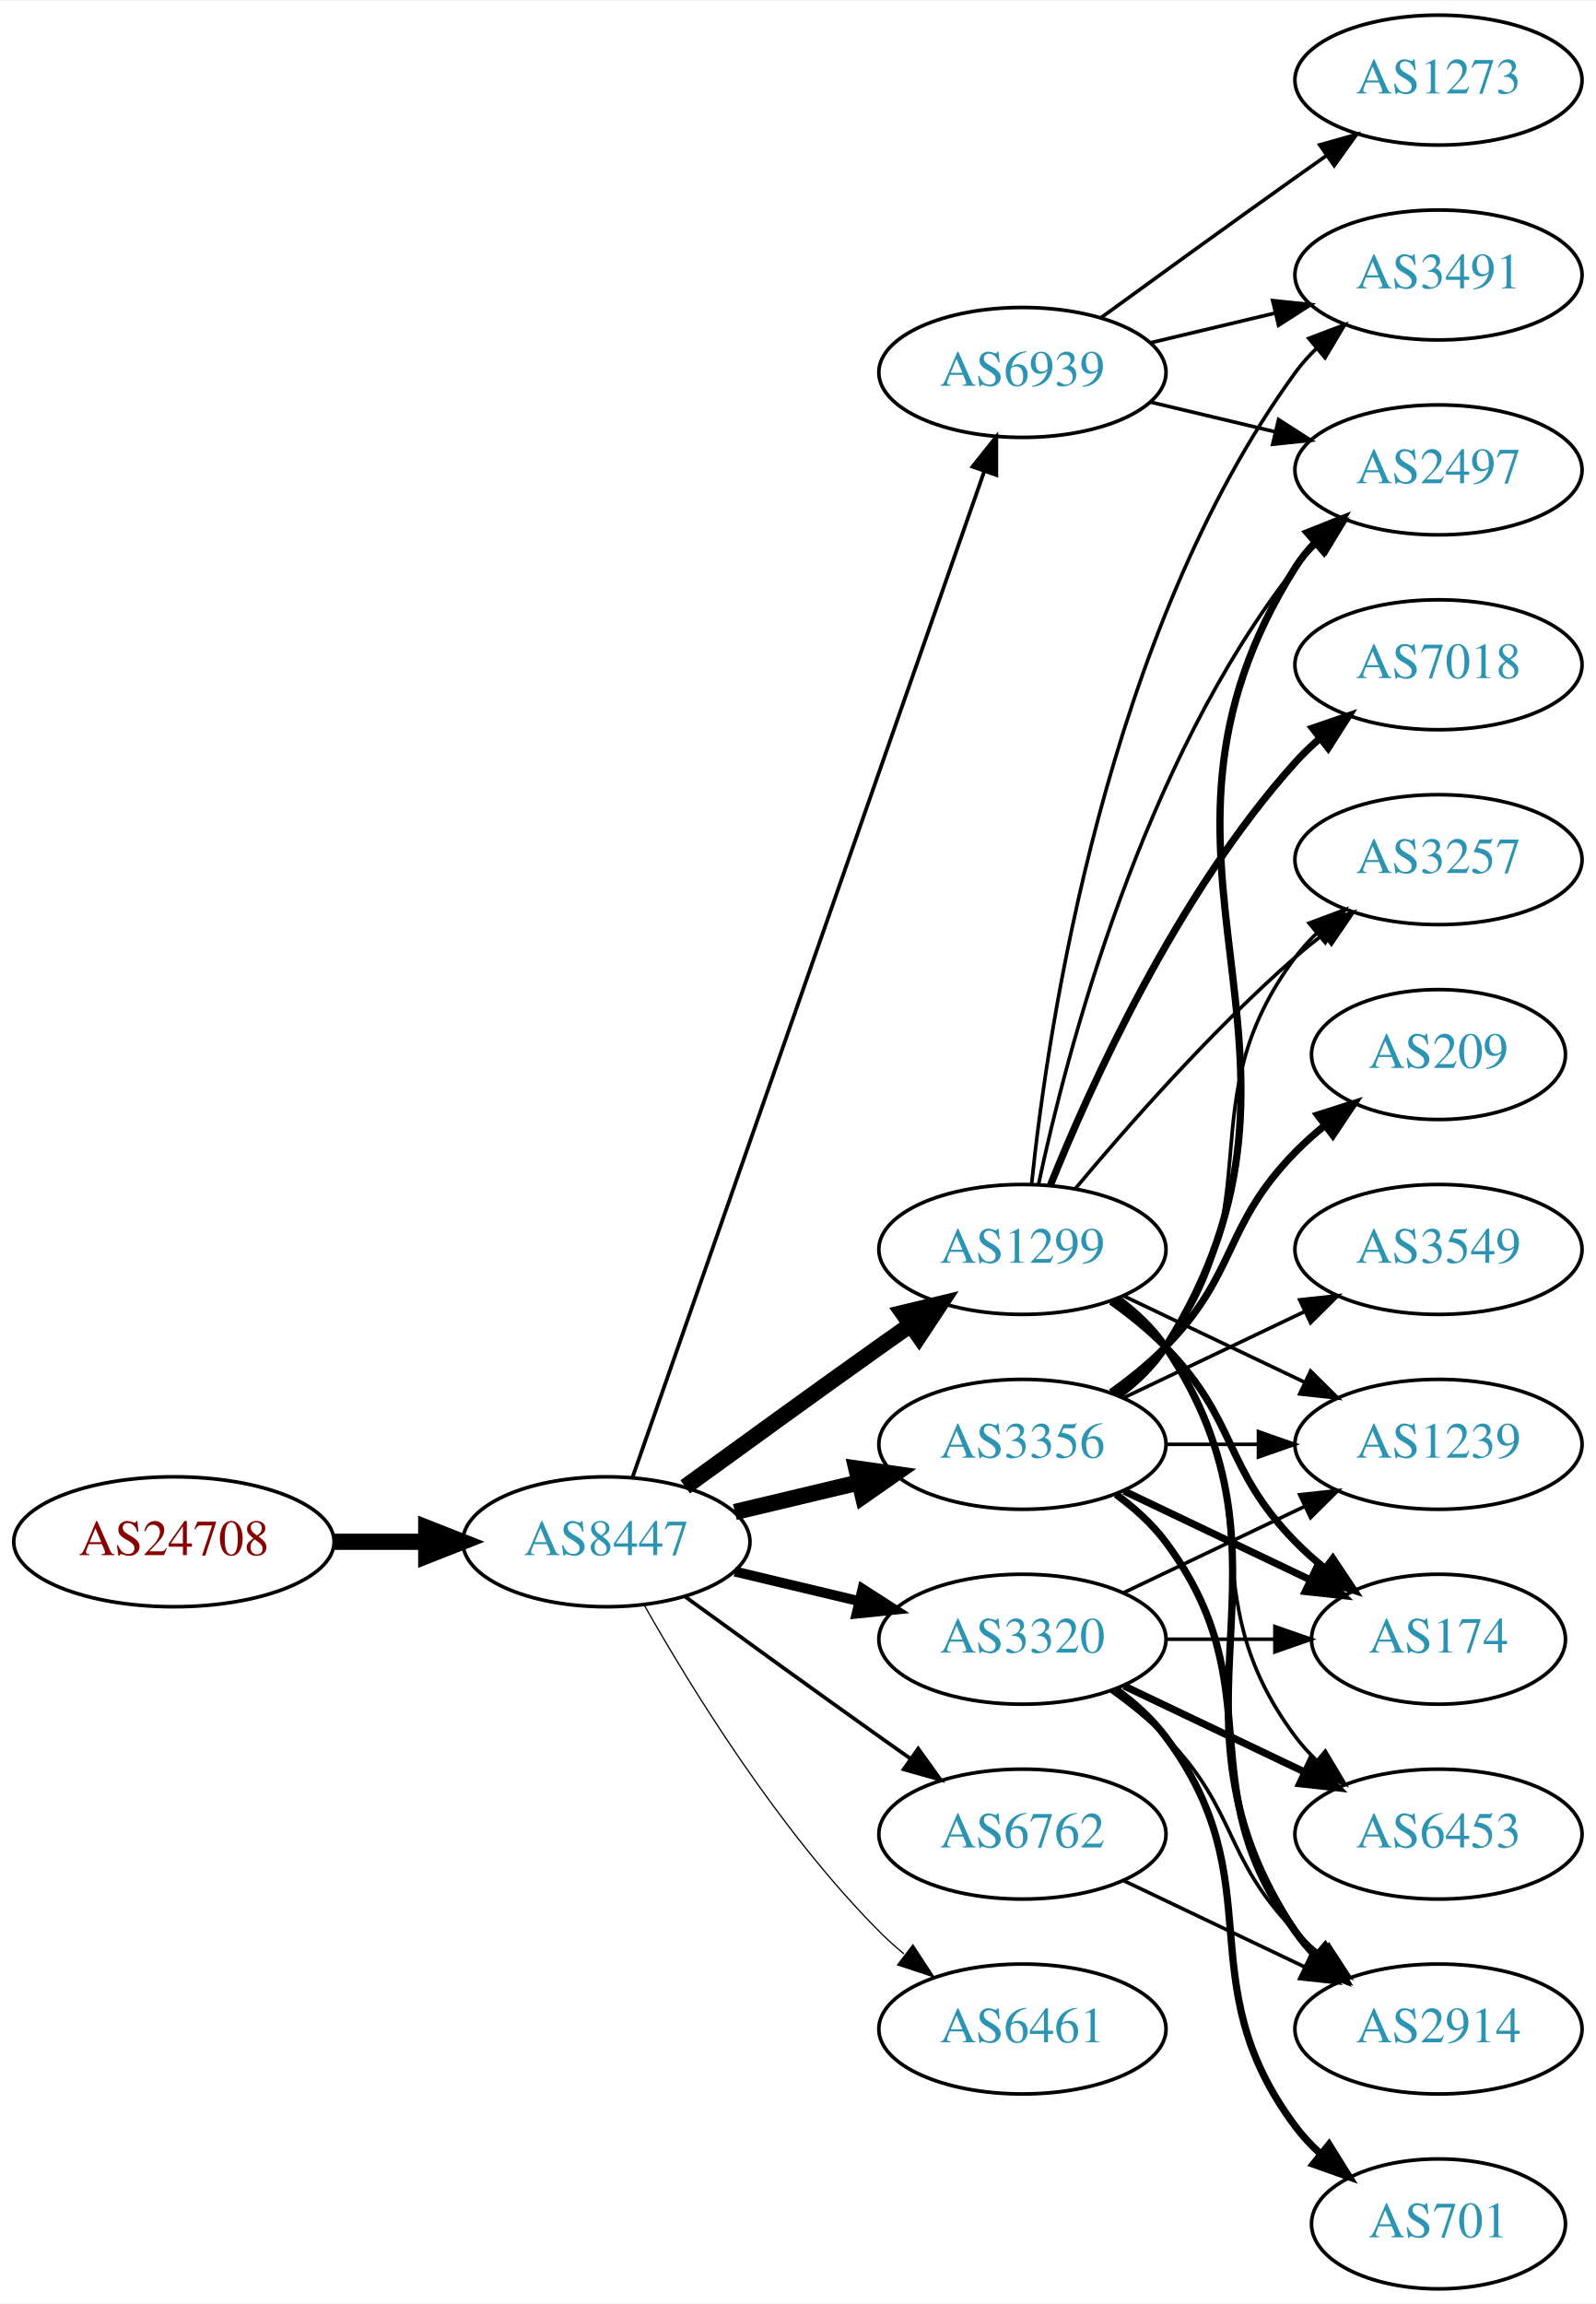
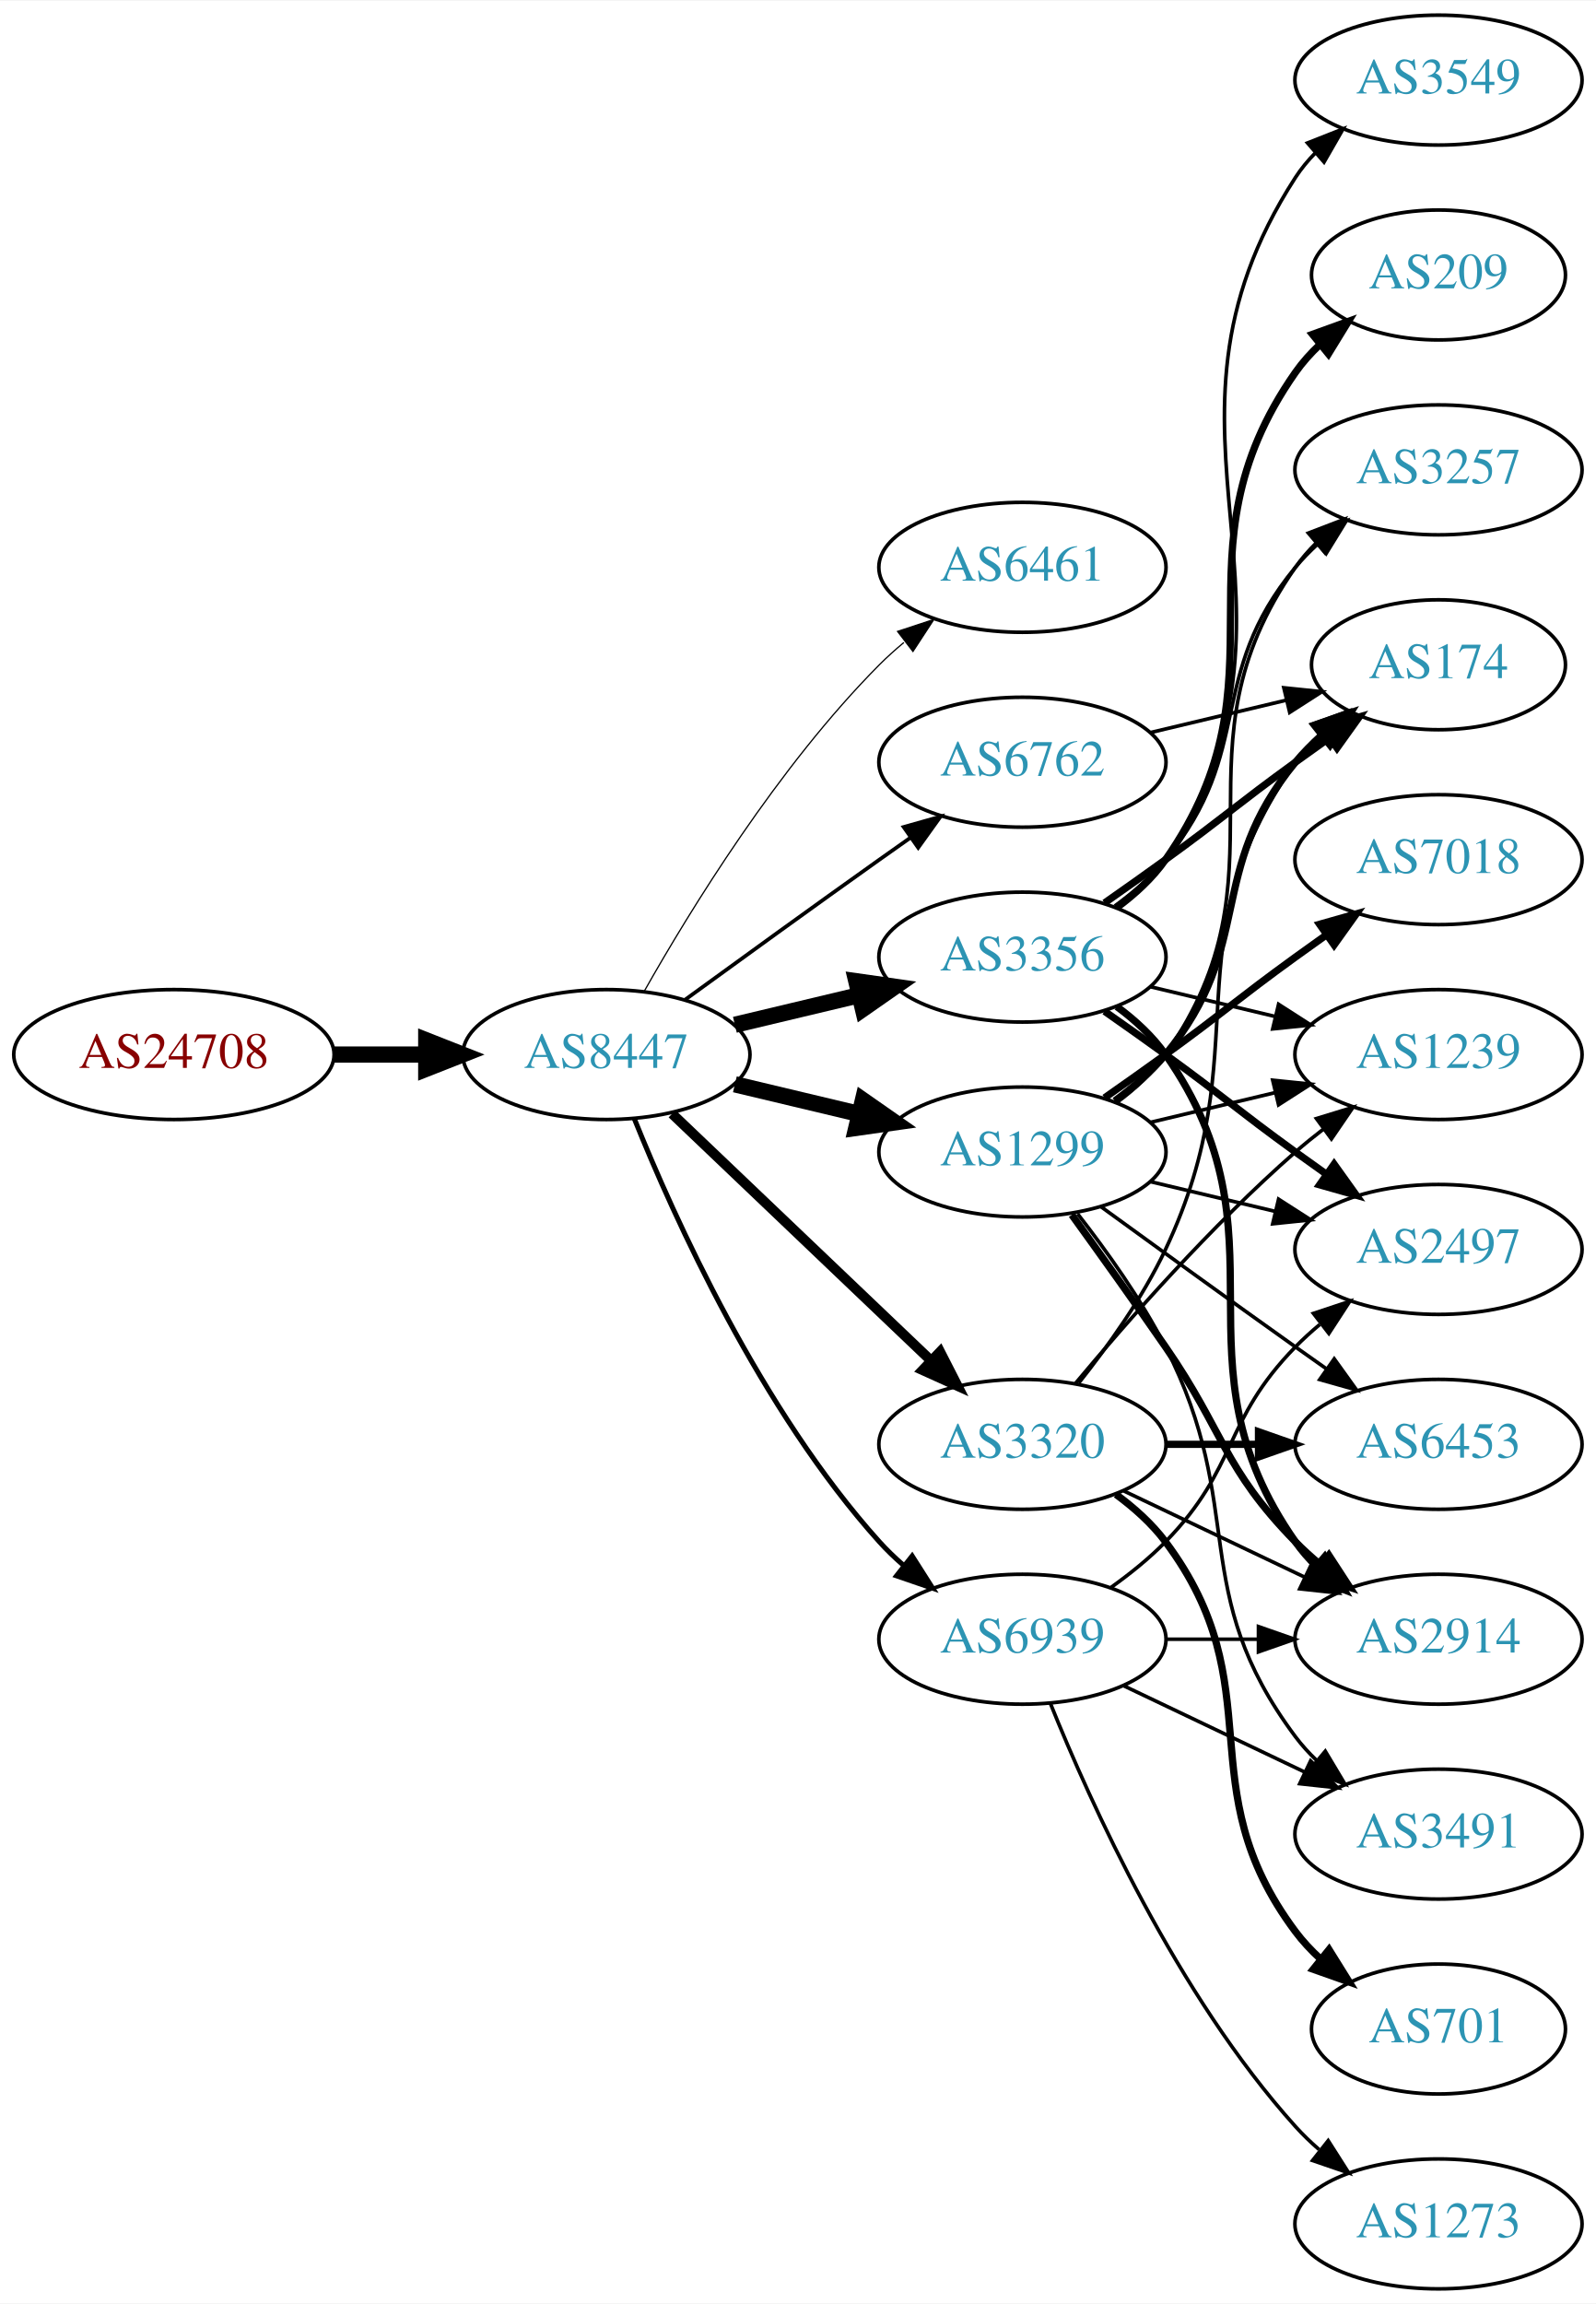
<svg xmlns="http://www.w3.org/2000/svg" xmlns:xlink="http://www.w3.org/1999/xlink" width="442pt" height="638pt" viewBox="0.00 0.00 442.27 638.00">
  <g id="graph0" class="graph" transform="scale(1 1) rotate(0) translate(4 634)">
    <polygon fill="white" stroke="none" points="-4,4 -4,-634 438.271,-634 438.271,4 -4,4" />
    <g id="node1" class="node">
      <g id="a_node1">
        <a xlink:href="/asn/24708" xlink:title="AS24708 ~ GRZ IT Center GmbH [AT]">
-           <ellipse fill="#ffffff" stroke="black" cx="44.196" cy="-207" rx="44.393" ry="18" />
-           <text text-anchor="middle" x="44.196" y="-203.3" font-family="Times,serif" font-size="14.00" fill="#880000">AS24708</text>
+           <ellipse fill="#ffffff" stroke="black" cx="44.196" cy="-342" rx="44.393" ry="18" />
+           <text text-anchor="middle" x="44.196" y="-338.3" font-family="Times,serif" font-size="14.00" fill="#880000">AS24708</text>
        </a>
      </g>
    </g>
    <g id="node2" class="node">
      <g id="a_node2">
        <a xlink:href="/asn/8447" xlink:title="AS8447 ~ A1 Telekom Austria AG [AT]">
-           <ellipse fill="#ffffff" stroke="black" cx="164.039" cy="-207" rx="39.794" ry="18" />
-           <text text-anchor="middle" x="164.039" y="-203.3" font-family="Times,serif" font-size="14.00" fill="#2c94b3">AS8447</text>
+           <ellipse fill="#ffffff" stroke="black" cx="164.039" cy="-342" rx="39.794" ry="18" />
+           <text text-anchor="middle" x="164.039" y="-338.3" font-family="Times,serif" font-size="14.00" fill="#2c94b3">AS8447</text>
        </a>
      </g>
    </g>
    <g id="edge1" class="edge">
-       <path fill="none" stroke="black" stroke-width="4.5" d="M88.407,-207C96.72,-207 105.482,-207 113.965,-207" />
-       <polygon fill="black" stroke="black" stroke-width="4.5" points="114.123,-210.938 124.123,-207 114.123,-203.063 114.123,-210.938" />
+       <path fill="none" stroke="black" stroke-width="4.5" d="M88.407,-342C96.72,-342 105.482,-342 113.965,-342" />
+       <polygon fill="black" stroke="black" stroke-width="4.5" points="114.123,-345.938 124.123,-342 114.123,-338.063 114.123,-345.938" />
    </g>
    <g id="node3" class="node">
      <g id="a_node3">
-         <a xlink:href="/asn/1299" xlink:title="AS1299 ~ Telia Carrier [EU]">
-           <ellipse fill="#ffffff" stroke="black" cx="279.332" cy="-288" rx="39.794" ry="18" />
-           <text text-anchor="middle" x="279.332" y="-284.3" font-family="Times,serif" font-size="14.00" fill="#2c94b3">AS1299</text>
+         <a xlink:href="/asn/6461" xlink:title="AS6461 ~ Zayo Bandwidth [US]">
+           <ellipse fill="#ffffff" stroke="black" cx="279.332" cy="-477" rx="39.794" ry="18" />
+           <text text-anchor="middle" x="279.332" y="-473.3" font-family="Times,serif" font-size="14.00" fill="#2c94b3">AS6461</text>
        </a>
      </g>
    </g>
    <g id="edge2" class="edge">
-       <path fill="none" stroke="black" stroke-width="4.5" d="M185.887,-222.222C200.821,-233.091 221.435,-248.025 239.685,-261 242.506,-263.005 245.449,-265.085 248.397,-267.159" />
-       <polygon fill="black" stroke="black" stroke-width="4.5" points="246.173,-270.409 256.621,-272.926 250.694,-263.961 246.173,-270.409" />
+       <path fill="none" stroke="black" stroke-width="0.346" d="M174.498,-359.49C187.28,-382.096 211.712,-421.886 239.685,-450 241.796,-452.121 244.092,-454.188 246.477,-456.171" />
+       <polygon fill="black" stroke="black" stroke-width="0.346" points="244.73,-459.242 254.793,-462.556 248.993,-453.69 244.73,-459.242" />
    </g>
    <g id="node4" class="node">
      <g id="a_node4">
-         <a xlink:href="/asn/6461" xlink:title="AS6461 ~ Zayo Bandwidth [US]">
-           <ellipse fill="#ffffff" stroke="black" cx="279.332" cy="-72" rx="39.794" ry="18" />
-           <text text-anchor="middle" x="279.332" y="-68.3" font-family="Times,serif" font-size="14.00" fill="#2c94b3">AS6461</text>
+         <a xlink:href="/asn/1299" xlink:title="AS1299 ~ Telia Carrier [EU]">
+           <ellipse fill="#ffffff" stroke="black" cx="279.332" cy="-315" rx="39.794" ry="18" />
+           <text text-anchor="middle" x="279.332" y="-311.3" font-family="Times,serif" font-size="14.00" fill="#2c94b3">AS1299</text>
        </a>
      </g>
    </g>
    <g id="edge3" class="edge">
-       <path fill="none" stroke="black" stroke-width="0.346" d="M174.498,-189.51C187.28,-166.904 211.712,-127.114 239.685,-99 241.796,-96.879 244.092,-94.812 246.477,-92.829" />
-       <polygon fill="black" stroke="black" stroke-width="0.346" points="248.993,-95.31 254.793,-86.444 244.73,-89.758 248.993,-95.31" />
+       <path fill="none" stroke="black" stroke-width="4.5" d="M199.646,-333.752C210.517,-331.162 222.671,-328.265 234.114,-325.538" />
+       <polygon fill="black" stroke="black" stroke-width="4.5" points="235.122,-329.346 243.936,-323.197 233.296,-321.685 235.122,-329.346" />
    </g>
    <g id="node5" class="node">
      <g id="a_node5">
-         <a xlink:href="/asn/3356" xlink:title="AS3356 ~ Level 3 Parent, LLC [US]">
+         <a xlink:href="/asn/3320" xlink:title="AS3320 ~ DTAG [DE]">
          <ellipse fill="#ffffff" stroke="black" cx="279.332" cy="-234" rx="39.794" ry="18" />
-           <text text-anchor="middle" x="279.332" y="-230.3" font-family="Times,serif" font-size="14.00" fill="#2c94b3">AS3356</text>
+           <text text-anchor="middle" x="279.332" y="-230.3" font-family="Times,serif" font-size="14.00" fill="#2c94b3">AS3320</text>
        </a>
      </g>
    </g>
    <g id="edge4" class="edge">
-       <path fill="none" stroke="black" stroke-width="4.5" d="M199.646,-215.248C210.517,-217.838 222.671,-220.735 234.114,-223.462" />
-       <polygon fill="black" stroke="black" stroke-width="4.5" points="233.296,-227.315 243.936,-225.803 235.122,-219.654 233.296,-227.315" />
+       <path fill="none" stroke="black" stroke-width="2.769" d="M182.245,-325.597C201.321,-307.413 232.241,-277.937 253.838,-257.349" />
+       <polygon fill="black" stroke="black" stroke-width="2.769" points="256.511,-259.637 261.334,-250.203 251.681,-254.57 256.511,-259.637" />
    </g>
    <g id="node6" class="node">
      <g id="a_node6">
-         <a xlink:href="/asn/3320" xlink:title="AS3320 ~ DTAG [DE]">
-           <ellipse fill="#ffffff" stroke="black" cx="279.332" cy="-180" rx="39.794" ry="18" />
-           <text text-anchor="middle" x="279.332" y="-176.3" font-family="Times,serif" font-size="14.00" fill="#2c94b3">AS3320</text>
+         <a xlink:href="/asn/3356" xlink:title="AS3356 ~ Level 3 Parent, LLC [US]">
+           <ellipse fill="#ffffff" stroke="black" cx="279.332" cy="-369" rx="39.794" ry="18" />
+           <text text-anchor="middle" x="279.332" y="-365.3" font-family="Times,serif" font-size="14.00" fill="#2c94b3">AS3356</text>
        </a>
      </g>
    </g>
    <g id="edge5" class="edge">
-       <path fill="none" stroke="black" stroke-width="2.769" d="M199.646,-198.752C210.517,-196.162 222.671,-193.265 234.114,-190.538" />
-       <polygon fill="black" stroke="black" stroke-width="2.769" points="235.02,-193.92 243.936,-188.197 233.397,-187.111 235.02,-193.92" />
+       <path fill="none" stroke="black" stroke-width="4.5" d="M199.646,-350.248C210.517,-352.838 222.671,-355.735 234.114,-358.462" />
+       <polygon fill="black" stroke="black" stroke-width="4.5" points="233.296,-362.315 243.936,-360.803 235.122,-354.654 233.296,-362.315" />
    </g>
    <g id="node7" class="node">
      <g id="a_node7">
        <a xlink:href="/asn/6762" xlink:title="AS6762 ~ TELECOM ITALIA SPARKLE S.p.A. [IT]">
-           <ellipse fill="#ffffff" stroke="black" cx="279.332" cy="-126" rx="39.794" ry="18" />
-           <text text-anchor="middle" x="279.332" y="-122.3" font-family="Times,serif" font-size="14.00" fill="#2c94b3">AS6762</text>
+           <ellipse fill="#ffffff" stroke="black" cx="279.332" cy="-423" rx="39.794" ry="18" />
+           <text text-anchor="middle" x="279.332" y="-419.3" font-family="Times,serif" font-size="14.00" fill="#2c94b3">AS6762</text>
        </a>
      </g>
    </g>
    <g id="edge6" class="edge">
-       <path fill="none" stroke="black" stroke-width="1.038" d="M185.887,-191.778C200.821,-180.909 221.435,-165.975 239.685,-153 242.506,-150.995 245.449,-148.915 248.397,-146.841" />
-       <polygon fill="black" stroke="black" stroke-width="1.038" points="250.443,-149.681 256.621,-141.074 246.424,-143.95 250.443,-149.681" />
+       <path fill="none" stroke="black" stroke-width="1.038" d="M185.887,-357.222C200.821,-368.091 221.435,-383.025 239.685,-396 242.506,-398.005 245.449,-400.085 248.397,-402.159" />
+       <polygon fill="black" stroke="black" stroke-width="1.038" points="246.424,-405.05 256.621,-407.926 250.443,-399.319 246.424,-405.05" />
    </g>
    <g id="node8" class="node">
      <g id="a_node8">
        <a xlink:href="/asn/6939" xlink:title="AS6939 ~ Hurricane Electric LLC [US]">
-           <ellipse fill="#ffffff" stroke="black" cx="279.332" cy="-531" rx="39.794" ry="18" />
-           <text text-anchor="middle" x="279.332" y="-527.3" font-family="Times,serif" font-size="14.00" fill="#2c94b3">AS6939</text>
+           <ellipse fill="#ffffff" stroke="black" cx="279.332" cy="-180" rx="39.794" ry="18" />
+           <text text-anchor="middle" x="279.332" y="-176.3" font-family="Times,serif" font-size="14.00" fill="#2c94b3">AS6939</text>
        </a>
      </g>
    </g>
    <g id="edge7" class="edge">
-       <path fill="none" stroke="black" stroke-width="1.038" d="M171.291,-224.881C190.093,-278.651 246.207,-439.129 268.775,-503.67" />
-       <polygon fill="black" stroke="black" stroke-width="1.038" points="265.494,-504.89 272.098,-513.174 272.101,-502.579 265.494,-504.89" />
+       <path fill="none" stroke="black" stroke-width="1.385" d="M171.786,-324.213C182.837,-296.757 206.891,-243.422 239.685,-207 241.688,-204.776 243.906,-202.637 246.239,-200.603" />
+       <polygon fill="black" stroke="black" stroke-width="1.385" points="248.769,-203.065 254.458,-194.127 244.437,-197.567 248.769,-203.065" />
    </g>
    <g id="node9" class="node">
      <g id="a_node9">
-         <a xlink:href="/asn/1239" xlink:title="AS1239 ~ Sprint [US]">
-           <ellipse fill="#ffffff" stroke="black" cx="394.625" cy="-234" rx="39.794" ry="18" />
-           <text text-anchor="middle" x="394.625" y="-230.3" font-family="Times,serif" font-size="14.00" fill="#2c94b3">AS1239</text>
+         <a xlink:href="/asn/3257" xlink:title="AS3257 ~ GTT [DE]">
+           <ellipse fill="#ffffff" stroke="black" cx="394.625" cy="-504" rx="39.794" ry="18" />
+           <text text-anchor="middle" x="394.625" y="-500.3" font-family="Times,serif" font-size="14.00" fill="#2c94b3">AS3257</text>
        </a>
      </g>
    </g>
    <g id="edge8" class="edge">
-       <path fill="none" stroke="black" d="M307.468,-275.066C322.462,-267.919 341.283,-258.948 357.506,-251.215" />
-       <polygon fill="black" stroke="black" points="359.188,-254.291 366.71,-246.829 356.177,-247.972 359.188,-254.291" />
+       <path fill="none" stroke="black" d="M305.491,-328.716C310.555,-332.455 315.411,-336.904 318.978,-342 354.592,-392.869 319.365,-426.131 354.978,-477 356.65,-479.389 358.606,-481.635 360.733,-483.733" />
+       <polygon fill="black" stroke="black" points="358.573,-486.49 368.465,-490.284 363.097,-481.149 358.573,-486.49" />
    </g>
    <g id="node10" class="node">
      <g id="a_node10">
-         <a xlink:href="/asn/3257" xlink:title="AS3257 ~ GTT [DE]">
-           <ellipse fill="#ffffff" stroke="black" cx="394.625" cy="-396" rx="39.794" ry="18" />
-           <text text-anchor="middle" x="394.625" y="-392.3" font-family="Times,serif" font-size="14.00" fill="#2c94b3">AS3257</text>
+         <a xlink:href="/asn/2497" xlink:title="AS2497 ~ Internet Initiative Japan Inc. [JP]">
+           <ellipse fill="#ffffff" stroke="black" cx="394.625" cy="-288" rx="39.794" ry="18" />
+           <text text-anchor="middle" x="394.625" y="-284.3" font-family="Times,serif" font-size="14.00" fill="#2c94b3">AS2497</text>
        </a>
      </g>
    </g>
    <g id="edge9" class="edge">
-       <path fill="none" stroke="black" d="M293.962,-304.817C308.244,-321.929 331.791,-348.745 354.978,-369 357.444,-371.154 360.082,-373.294 362.78,-375.372" />
-       <polygon fill="black" stroke="black" points="360.805,-378.264 370.934,-381.37 364.953,-372.625 360.805,-378.264" />
+       <path fill="none" stroke="black" d="M314.939,-306.752C325.81,-304.162 337.964,-301.265 349.407,-298.538" />
+       <polygon fill="black" stroke="black" points="350.313,-301.92 359.229,-296.197 348.69,-295.111 350.313,-301.92" />
    </g>
    <g id="node11" class="node">
      <g id="a_node11">
-         <a xlink:href="/asn/2497" xlink:title="AS2497 ~ Internet Initiative Japan Inc. [JP]">
-           <ellipse fill="#ffffff" stroke="black" cx="394.625" cy="-504" rx="39.794" ry="18" />
-           <text text-anchor="middle" x="394.625" y="-500.3" font-family="Times,serif" font-size="14.00" fill="#2c94b3">AS2497</text>
+         <a xlink:href="/asn/2914" xlink:title="AS2914 ~ NTT America, Inc. [US]">
+           <ellipse fill="#ffffff" stroke="black" cx="394.625" cy="-180" rx="39.794" ry="18" />
+           <text text-anchor="middle" x="394.625" y="-176.3" font-family="Times,serif" font-size="14.00" fill="#2c94b3">AS2914</text>
        </a>
      </g>
    </g>
    <g id="edge10" class="edge">
-       <path fill="none" stroke="black" d="M283.822,-306.16C291.453,-342.03 312.445,-423.155 354.978,-477 356.785,-479.288 358.838,-481.462 361.033,-483.51" />
-       <polygon fill="black" stroke="black" points="358.944,-486.323 368.893,-489.966 363.387,-480.914 358.944,-486.323" />
+       <path fill="none" stroke="black" stroke-width="2" d="M293.011,-297.594C300.626,-287.063 310.459,-273.33 318.978,-261 335.374,-237.269 334.806,-227.617 354.978,-207 357.071,-204.861 359.354,-202.782 361.731,-200.79" />
+       <polygon fill="black" stroke="black" stroke-width="2" points="364.249,-203.268 370.031,-194.389 359.974,-197.725 364.249,-203.268" />
    </g>
    <g id="node12" class="node">
      <g id="a_node12">
-         <a xlink:href="/asn/6453" xlink:title="AS6453 ~ TATA COMMUNICATIONS (AMERICA) INC [US]">
-           <ellipse fill="#ffffff" stroke="black" cx="394.625" cy="-126" rx="39.794" ry="18" />
-           <text text-anchor="middle" x="394.625" y="-122.3" font-family="Times,serif" font-size="14.00" fill="#2c94b3">AS6453</text>
+         <a xlink:href="/asn/174" xlink:title="AS174 ~ Cogent Communications [US]">
+           <ellipse fill="#ffffff" stroke="black" cx="394.625" cy="-450" rx="35.194" ry="18" />
+           <text text-anchor="middle" x="394.625" y="-446.3" font-family="Times,serif" font-size="14.00" fill="#2c94b3">AS174</text>
        </a>
      </g>
    </g>
    <g id="edge11" class="edge">
-       <path fill="none" stroke="black" d="M305.262,-274.118C310.338,-270.389 315.256,-265.984 318.978,-261 349.249,-220.458 324.707,-193.542 354.978,-153 356.723,-150.664 358.73,-148.455 360.893,-146.383" />
-       <polygon fill="black" stroke="black" points="363.253,-148.973 368.694,-139.882 358.771,-143.595 363.253,-148.973" />
+       <path fill="none" stroke="black" stroke-width="2" d="M304.912,-329.156C310.007,-332.872 315.02,-337.201 318.978,-342 344.043,-372.394 329.913,-392.606 354.978,-423 357.113,-425.589 359.556,-428.041 362.152,-430.334" />
+       <polygon fill="black" stroke="black" stroke-width="2" points="360.229,-433.275 370.251,-436.712 364.56,-427.775 360.229,-433.275" />
    </g>
    <g id="node13" class="node">
      <g id="a_node13">
-         <a xlink:href="/asn/174" xlink:title="AS174 ~ Cogent Communications [US]">
-           <ellipse fill="#ffffff" stroke="black" cx="394.625" cy="-180" rx="35.194" ry="18" />
-           <text text-anchor="middle" x="394.625" y="-176.3" font-family="Times,serif" font-size="14.00" fill="#2c94b3">AS174</text>
+         <a xlink:href="/asn/6453" xlink:title="AS6453 ~ TATA COMMUNICATIONS (AMERICA) INC [US]">
+           <ellipse fill="#ffffff" stroke="black" cx="394.625" cy="-234" rx="39.794" ry="18" />
+           <text text-anchor="middle" x="394.625" y="-230.3" font-family="Times,serif" font-size="14.00" fill="#2c94b3">AS6453</text>
        </a>
      </g>
    </g>
    <g id="edge12" class="edge">
-       <path fill="none" stroke="black" stroke-width="2" d="M303.926,-273.611C309.182,-269.852 314.513,-265.563 318.978,-261 339.151,-240.383 334.806,-227.617 354.978,-207 357.457,-204.466 360.204,-202.017 363.056,-199.696" />
-       <polygon fill="black" stroke="black" stroke-width="2" points="365.359,-202.343 371.242,-193.532 361.148,-196.752 365.359,-202.343" />
+       <path fill="none" stroke="black" d="M301.18,-299.778C316.114,-288.909 336.727,-273.975 354.978,-261 357.799,-258.995 360.742,-256.915 363.69,-254.841" />
+       <polygon fill="black" stroke="black" points="365.736,-257.681 371.914,-249.074 361.717,-251.95 365.736,-257.681" />
    </g>
    <g id="node14" class="node">
      <g id="a_node14">
-         <a xlink:href="/asn/2914" xlink:title="AS2914 ~ NTT America, Inc. [US]">
-           <ellipse fill="#ffffff" stroke="black" cx="394.625" cy="-72" rx="39.794" ry="18" />
-           <text text-anchor="middle" x="394.625" y="-68.3" font-family="Times,serif" font-size="14.00" fill="#2c94b3">AS2914</text>
+         <a xlink:href="/asn/1239" xlink:title="AS1239 ~ Sprint [US]">
+           <ellipse fill="#ffffff" stroke="black" cx="394.625" cy="-342" rx="39.794" ry="18" />
+           <text text-anchor="middle" x="394.625" y="-338.3" font-family="Times,serif" font-size="14.00" fill="#2c94b3">AS1239</text>
        </a>
      </g>
    </g>
    <g id="edge13" class="edge">
-       <path fill="none" stroke="black" stroke-width="2" d="M305.651,-274.393C310.707,-270.649 315.518,-266.169 318.978,-261 360.003,-199.706 313.954,-160.294 354.978,-99 356.6,-96.577 358.519,-94.305 360.621,-92.19" />
-       <polygon fill="black" stroke="black" stroke-width="2" points="362.988,-94.771 368.306,-85.607 358.434,-89.454 362.988,-94.771" />
+       <path fill="none" stroke="black" d="M314.939,-323.248C325.81,-325.838 337.964,-328.735 349.407,-331.462" />
+       <polygon fill="black" stroke="black" points="348.69,-334.889 359.229,-333.803 350.313,-328.08 348.69,-334.889" />
    </g>
    <g id="node15" class="node">
      <g id="a_node15">
-         <a xlink:href="/asn/7018" xlink:title="AS7018 ~ AT&amp;T Services, Inc. [US]">
-           <ellipse fill="#ffffff" stroke="black" cx="394.625" cy="-450" rx="39.794" ry="18" />
-           <text text-anchor="middle" x="394.625" y="-446.3" font-family="Times,serif" font-size="14.00" fill="#2c94b3">AS7018</text>
+         <a xlink:href="/asn/3491" xlink:title="AS3491 ~ PCCW Global, Inc. [US]">
+           <ellipse fill="#ffffff" stroke="black" cx="394.625" cy="-126" rx="39.794" ry="18" />
+           <text text-anchor="middle" x="394.625" y="-122.3" font-family="Times,serif" font-size="14.00" fill="#2c94b3">AS3491</text>
        </a>
      </g>
    </g>
    <g id="edge14" class="edge">
-       <path fill="none" stroke="black" stroke-width="2" d="M287.079,-305.787C298.13,-333.243 322.184,-386.578 354.978,-423 356.98,-425.224 359.199,-427.363 361.532,-429.397" />
-       <polygon fill="black" stroke="black" stroke-width="2" points="359.73,-432.433 369.751,-435.873 364.062,-426.935 359.73,-432.433" />
+       <path fill="none" stroke="black" d="M294.628,-297.86C302.614,-287.647 312.276,-274.147 318.978,-261 341.958,-215.923 324.707,-193.542 354.978,-153 356.723,-150.664 358.73,-148.455 360.893,-146.383" />
+       <polygon fill="black" stroke="black" points="363.253,-148.973 368.694,-139.882 358.771,-143.595 363.253,-148.973" />
    </g>
    <g id="node16" class="node">
      <g id="a_node16">
-         <a xlink:href="/asn/3491" xlink:title="AS3491 ~ PCCW Global, Inc. [US]">
-           <ellipse fill="#ffffff" stroke="black" cx="394.625" cy="-558" rx="39.794" ry="18" />
-           <text text-anchor="middle" x="394.625" y="-554.3" font-family="Times,serif" font-size="14.00" fill="#2c94b3">AS3491</text>
+         <a xlink:href="/asn/7018" xlink:title="AS7018 ~ AT&amp;T Services, Inc. [US]">
+           <ellipse fill="#ffffff" stroke="black" cx="394.625" cy="-396" rx="39.794" ry="18" />
+           <text text-anchor="middle" x="394.625" y="-392.3" font-family="Times,serif" font-size="14.00" fill="#2c94b3">AS7018</text>
        </a>
      </g>
    </g>
    <g id="edge15" class="edge">
-       <path fill="none" stroke="black" d="M281.888,-306.256C286.359,-349.303 302.492,-458.94 354.978,-531 356.695,-533.357 358.682,-535.581 360.831,-537.663" />
-       <polygon fill="black" stroke="black" points="358.695,-540.439 368.606,-544.183 363.193,-535.075 358.695,-540.439" />
-     </g>
-     <g id="edge19" class="edge">
-       <path fill="none" stroke="black" d="M319.004,-234C327.207,-234 335.971,-234 344.503,-234" />
-       <polygon fill="black" stroke="black" points="344.742,-237.5 354.742,-234 344.742,-230.5 344.742,-237.5" />
+       <path fill="none" stroke="black" stroke-width="2" d="M302.089,-330.009C307.623,-333.879 313.542,-338.064 318.978,-342 335.178,-353.729 338.778,-357.271 354.978,-369 357.781,-371.029 360.712,-373.125 363.653,-375.21" />
+       <polygon fill="black" stroke="black" stroke-width="2" points="361.675,-378.097 371.868,-380.991 365.704,-372.373 361.675,-378.097" />
+     </g>
+     <g id="edge25" class="edge">
+       <path fill="none" stroke="black" d="M307.468,-221.066C322.462,-213.919 341.283,-204.948 357.506,-197.215" />
+       <polygon fill="black" stroke="black" points="359.188,-200.291 366.71,-192.829 356.177,-193.972 359.188,-200.291" />
+     </g>
+     <g id="edge27" class="edge">
+       <path fill="none" stroke="black" d="M294.932,-250.991C303.019,-261.155 312.681,-274.655 318.978,-288 345.477,-344.159 319.365,-372.131 354.978,-423 356.903,-425.749 359.202,-428.31 361.707,-430.673" />
+       <polygon fill="black" stroke="black" points="359.704,-433.555 369.668,-437.156 364.124,-428.127 359.704,-433.555" />
+     </g>
+     <g id="edge26" class="edge">
+       <path fill="none" stroke="black" stroke-width="2" d="M319.004,-234C327.207,-234 335.971,-234 344.503,-234" />
+       <polygon fill="black" stroke="black" stroke-width="2" points="344.742,-237.5 354.742,-234 344.742,-230.5 344.742,-237.5" />
+     </g>
+     <g id="edge24" class="edge">
+       <path fill="none" stroke="black" d="M293.962,-250.817C308.244,-267.929 331.791,-294.745 354.978,-315 357.444,-317.154 360.082,-319.294 362.78,-321.372" />
+       <polygon fill="black" stroke="black" points="360.805,-324.264 370.934,-327.37 364.953,-318.625 360.805,-324.264" />
+     </g>
+     <g id="node19" class="node">
+       <g id="a_node19">
+         <a xlink:href="/asn/701" xlink:title="AS701 ~ UUNET [US]">
+           <ellipse fill="#ffffff" stroke="black" cx="394.625" cy="-72" rx="35.194" ry="18" />
+           <text text-anchor="middle" x="394.625" y="-68.3" font-family="Times,serif" font-size="14.00" fill="#2c94b3">AS701</text>
+         </a>
+       </g>
+     </g>
+     <g id="edge23" class="edge">
+       <path fill="none" stroke="black" stroke-width="2" d="M305.262,-220.118C310.338,-216.389 315.256,-211.984 318.978,-207 349.249,-166.458 324.707,-139.542 354.978,-99 356.986,-96.311 359.342,-93.791 361.883,-91.454" />
+       <polygon fill="black" stroke="black" stroke-width="2" points="364.297,-94.004 369.898,-85.011 359.912,-88.548 364.297,-94.004" />
+     </g>
+     <g id="edge18" class="edge">
+       <path fill="none" stroke="black" d="M304.912,-383.156C310.007,-386.872 315.02,-391.201 318.978,-396 344.043,-426.394 329.913,-446.606 354.978,-477 356.833,-479.25 358.92,-481.396 361.139,-483.424" />
+       <polygon fill="black" stroke="black" points="359.075,-486.256 369.044,-489.844 363.488,-480.823 359.075,-486.256" />
+     </g>
+     <g id="edge21" class="edge">
+       <path fill="none" stroke="black" stroke-width="2" d="M302.089,-353.991C307.623,-350.121 313.542,-345.936 318.978,-342 335.178,-330.271 338.778,-326.729 354.978,-315 357.781,-312.971 360.712,-310.875 363.653,-308.79" />
+       <polygon fill="black" stroke="black" stroke-width="2" points="365.704,-311.627 371.868,-303.009 361.675,-305.903 365.704,-311.627" />
    </g>
    <g id="edge17" class="edge">
-       <path fill="none" stroke="black" d="M305.262,-247.882C310.338,-251.611 315.256,-256.016 318.978,-261 349.249,-301.542 324.707,-328.458 354.978,-369 356.723,-371.336 358.73,-373.545 360.893,-375.617" />
-       <polygon fill="black" stroke="black" points="358.771,-378.405 368.694,-382.118 363.253,-373.027 358.771,-378.405" />
+       <path fill="none" stroke="black" stroke-width="2" d="M305.491,-355.284C310.555,-351.545 315.411,-347.096 318.978,-342 354.592,-291.131 319.365,-257.869 354.978,-207 356.65,-204.611 358.606,-202.365 360.733,-200.267" />
+       <polygon fill="black" stroke="black" stroke-width="2" points="363.097,-202.851 368.465,-193.716 358.573,-197.51 363.097,-202.851" />
    </g>
    <g id="edge20" class="edge">
-       <path fill="none" stroke="black" stroke-width="2" d="M305.858,-247.472C310.903,-251.223 315.658,-255.74 318.978,-261 370.928,-343.3 303.028,-394.7 354.978,-477 356.534,-479.466 358.406,-481.768 360.475,-483.905" />
-       <polygon fill="black" stroke="black" stroke-width="2" points="358.254,-486.611 368.099,-490.528 362.845,-481.327 358.254,-486.611" />
-     </g>
-     <g id="edge22" class="edge">
-       <path fill="none" stroke="black" stroke-width="2" d="M307.468,-221.066C322.9,-213.71 342.385,-204.423 358.92,-196.541" />
-       <polygon fill="black" stroke="black" stroke-width="2" points="360.741,-199.551 368.262,-192.089 357.729,-193.232 360.741,-199.551" />
+       <path fill="none" stroke="black" stroke-width="2" d="M302.089,-384.009C307.623,-387.879 313.542,-392.064 318.978,-396 335.178,-407.729 338.778,-411.271 354.978,-423 358.007,-425.193 361.186,-427.463 364.364,-429.713" />
+       <polygon fill="black" stroke="black" stroke-width="2" points="362.481,-432.667 372.675,-435.555 366.506,-426.941 362.481,-432.667" />
    </g>
    <g id="edge16" class="edge">
-       <path fill="none" stroke="black" stroke-width="2" d="M305.262,-220.118C310.338,-216.389 315.256,-211.984 318.978,-207 349.249,-166.458 324.707,-139.542 354.978,-99 356.723,-96.664 358.73,-94.455 360.893,-92.383" />
-       <polygon fill="black" stroke="black" stroke-width="2" points="363.253,-94.973 368.694,-85.882 358.771,-89.595 363.253,-94.973" />
+       <path fill="none" stroke="black" d="M314.939,-360.752C325.81,-358.162 337.964,-355.265 349.407,-352.538" />
+       <polygon fill="black" stroke="black" points="350.313,-355.92 359.229,-350.197 348.69,-349.111 350.313,-355.92" />
    </g>
    <g id="node17" class="node">
      <g id="a_node17">
        <a xlink:href="/asn/3549" xlink:title="AS3549 ~ Level 3 Parent, LLC [US]">
-           <ellipse fill="#ffffff" stroke="black" cx="394.625" cy="-288" rx="39.794" ry="18" />
-           <text text-anchor="middle" x="394.625" y="-284.3" font-family="Times,serif" font-size="14.00" fill="#2c94b3">AS3549</text>
-         </a>
-       </g>
-     </g>
-     <g id="edge18" class="edge">
-       <path fill="none" stroke="black" d="M307.468,-246.934C322.462,-254.081 341.283,-263.052 357.506,-270.785" />
-       <polygon fill="black" stroke="black" points="356.177,-274.028 366.71,-275.171 359.188,-267.709 356.177,-274.028" />
+           <ellipse fill="#ffffff" stroke="black" cx="394.625" cy="-612" rx="39.794" ry="18" />
+           <text text-anchor="middle" x="394.625" y="-608.3" font-family="Times,serif" font-size="14.00" fill="#2c94b3">AS3549</text>
+         </a>
+       </g>
+     </g>
+     <g id="edge19" class="edge">
+       <path fill="none" stroke="black" d="M305.768,-382.53C310.818,-386.278 315.597,-390.779 318.978,-396 365.453,-467.778 308.503,-513.222 354.978,-585 356.563,-587.448 358.455,-589.737 360.538,-591.864" />
+       <polygon fill="black" stroke="black" points="358.332,-594.584 368.188,-598.47 362.907,-589.285 358.332,-594.584" />
    </g>
    <g id="node18" class="node">
      <g id="a_node18">
        <a xlink:href="/asn/209" xlink:title="AS209 ~ CenturyLink Communications, LLC [US]">
-           <ellipse fill="#ffffff" stroke="black" cx="394.625" cy="-342" rx="35.194" ry="18" />
-           <text text-anchor="middle" x="394.625" y="-338.3" font-family="Times,serif" font-size="14.00" fill="#2c94b3">AS209</text>
-         </a>
-       </g>
-     </g>
-     <g id="edge21" class="edge">
-       <path fill="none" stroke="black" stroke-width="2" d="M303.926,-248.389C309.182,-252.148 314.513,-256.437 318.978,-261 339.151,-281.617 334.806,-294.383 354.978,-315 357.457,-317.534 360.204,-319.983 363.056,-322.304" />
-       <polygon fill="black" stroke="black" stroke-width="2" points="361.148,-325.248 371.242,-328.468 365.359,-319.657 361.148,-325.248" />
-     </g>
-     <g id="edge24" class="edge">
-       <path fill="none" stroke="black" d="M307.468,-192.934C322.462,-200.081 341.283,-209.052 357.506,-216.785" />
-       <polygon fill="black" stroke="black" points="356.177,-220.028 366.71,-221.171 359.188,-213.709 356.177,-220.028" />
-     </g>
-     <g id="edge26" class="edge">
-       <path fill="none" stroke="black" stroke-width="2" d="M307.468,-167.066C322.462,-159.919 341.283,-150.948 357.506,-143.215" />
-       <polygon fill="black" stroke="black" stroke-width="2" points="359.188,-146.291 366.71,-138.829 356.177,-139.972 359.188,-146.291" />
-     </g>
-     <g id="edge27" class="edge">
-       <path fill="none" stroke="black" d="M319.004,-180C328.709,-180 339.2,-180 349.163,-180" />
-       <polygon fill="black" stroke="black" points="349.299,-183.5 359.299,-180 349.299,-176.5 349.299,-183.5" />
-     </g>
-     <g id="edge25" class="edge">
-       <path fill="none" stroke="black" d="M303.926,-165.611C309.182,-161.852 314.513,-157.563 318.978,-153 339.151,-132.383 334.806,-119.617 354.978,-99 357.071,-96.861 359.354,-94.782 361.731,-92.79" />
-       <polygon fill="black" stroke="black" points="364.249,-95.268 370.031,-86.389 359.974,-89.725 364.249,-95.268" />
-     </g>
-     <g id="node19" class="node">
-       <g id="a_node19">
-         <a xlink:href="/asn/701" xlink:title="AS701 ~ UUNET [US]">
-           <ellipse fill="#ffffff" stroke="black" cx="394.625" cy="-18" rx="35.194" ry="18" />
-           <text text-anchor="middle" x="394.625" y="-14.3" font-family="Times,serif" font-size="14.00" fill="#2c94b3">AS701</text>
-         </a>
-       </g>
-     </g>
-     <g id="edge23" class="edge">
-       <path fill="none" stroke="black" stroke-width="2" d="M305.262,-166.118C310.338,-162.389 315.256,-157.984 318.978,-153 349.249,-112.458 324.707,-85.542 354.978,-45 356.986,-42.311 359.342,-39.791 361.883,-37.455" />
-       <polygon fill="black" stroke="black" stroke-width="2" points="364.297,-40.004 369.898,-31.011 359.912,-34.548 364.297,-40.004" />
+           <ellipse fill="#ffffff" stroke="black" cx="394.625" cy="-558" rx="35.194" ry="18" />
+           <text text-anchor="middle" x="394.625" y="-554.3" font-family="Times,serif" font-size="14.00" fill="#2c94b3">AS209</text>
+         </a>
+       </g>
+     </g>
+     <g id="edge22" class="edge">
+       <path fill="none" stroke="black" stroke-width="2" d="M305.491,-382.716C310.555,-386.455 315.411,-390.904 318.978,-396 354.592,-446.869 319.365,-480.131 354.978,-531 356.903,-533.749 359.202,-536.31 361.707,-538.673" />
+       <polygon fill="black" stroke="black" stroke-width="2" points="359.704,-541.555 369.668,-545.156 364.124,-536.127 359.704,-541.555" />
+     </g>
+     <g id="edge32" class="edge">
+       <path fill="none" stroke="black" d="M314.939,-431.248C326.733,-434.058 340.038,-437.229 352.306,-440.153" />
+       <polygon fill="black" stroke="black" points="351.772,-443.624 362.311,-442.537 353.394,-436.814 351.772,-443.624" />
+     </g>
+     <g id="edge30" class="edge">
+       <path fill="none" stroke="black" d="M303.926,-194.389C309.182,-198.148 314.513,-202.437 318.978,-207 339.151,-227.617 334.806,-240.383 354.978,-261 357.071,-263.139 359.354,-265.218 361.731,-267.21" />
+       <polygon fill="black" stroke="black" points="359.974,-270.275 370.031,-273.611 364.249,-264.732 359.974,-270.275" />
    </g>
    <g id="edge31" class="edge">
-       <path fill="none" stroke="black" d="M307.468,-113.066C322.462,-105.919 341.283,-96.948 357.506,-89.215" />
-       <polygon fill="black" stroke="black" points="359.188,-92.291 366.71,-84.829 356.177,-85.972 359.188,-92.291" />
-     </g>
-     <g id="edge28" class="edge">
-       <path fill="none" stroke="black" d="M314.939,-522.752C325.81,-520.162 337.964,-517.265 349.407,-514.538" />
-       <polygon fill="black" stroke="black" points="350.313,-517.92 359.229,-512.197 348.69,-511.111 350.313,-517.92" />
-     </g>
-     <g id="edge30" class="edge">
-       <path fill="none" stroke="black" d="M314.939,-539.248C325.81,-541.838 337.964,-544.735 349.407,-547.462" />
-       <polygon fill="black" stroke="black" points="348.69,-550.889 359.229,-549.803 350.313,-544.08 348.69,-550.889" />
+       <path fill="none" stroke="black" d="M319.004,-180C327.207,-180 335.971,-180 344.503,-180" />
+       <polygon fill="black" stroke="black" points="344.742,-183.5 354.742,-180 344.742,-176.5 344.742,-183.5" />
+     </g>
+     <g id="edge29" class="edge">
+       <path fill="none" stroke="black" d="M307.468,-167.066C322.462,-159.919 341.283,-150.948 357.506,-143.215" />
+       <polygon fill="black" stroke="black" points="359.188,-146.291 366.71,-138.829 356.177,-139.972 359.188,-146.291" />
    </g>
    <g id="node20" class="node">
      <g id="a_node20">
        <a xlink:href="/asn/1273" xlink:title="AS1273 ~ Vodafone Group PLC [EU]">
-           <ellipse fill="#ffffff" stroke="black" cx="394.625" cy="-612" rx="39.794" ry="18" />
-           <text text-anchor="middle" x="394.625" y="-608.3" font-family="Times,serif" font-size="14.00" fill="#2c94b3">AS1273</text>
-         </a>
-       </g>
-     </g>
-     <g id="edge29" class="edge">
-       <path fill="none" stroke="black" d="M301.18,-546.222C316.114,-557.091 336.727,-572.025 354.978,-585 357.799,-587.005 360.742,-589.085 363.69,-591.159" />
-       <polygon fill="black" stroke="black" points="361.717,-594.05 371.914,-596.926 365.736,-588.319 361.717,-594.05" />
+           <ellipse fill="#ffffff" stroke="black" cx="394.625" cy="-18" rx="39.794" ry="18" />
+           <text text-anchor="middle" x="394.625" y="-14.3" font-family="Times,serif" font-size="14.00" fill="#2c94b3">AS1273</text>
+         </a>
+       </g>
+     </g>
+     <g id="edge28" class="edge">
+       <path fill="none" stroke="black" d="M287.079,-162.213C298.13,-134.757 322.184,-81.422 354.978,-45 356.98,-42.776 359.199,-40.637 361.532,-38.603" />
+       <polygon fill="black" stroke="black" points="364.062,-41.065 369.751,-32.127 359.73,-35.567 364.062,-41.065" />
    </g>
  </g>
</svg>
